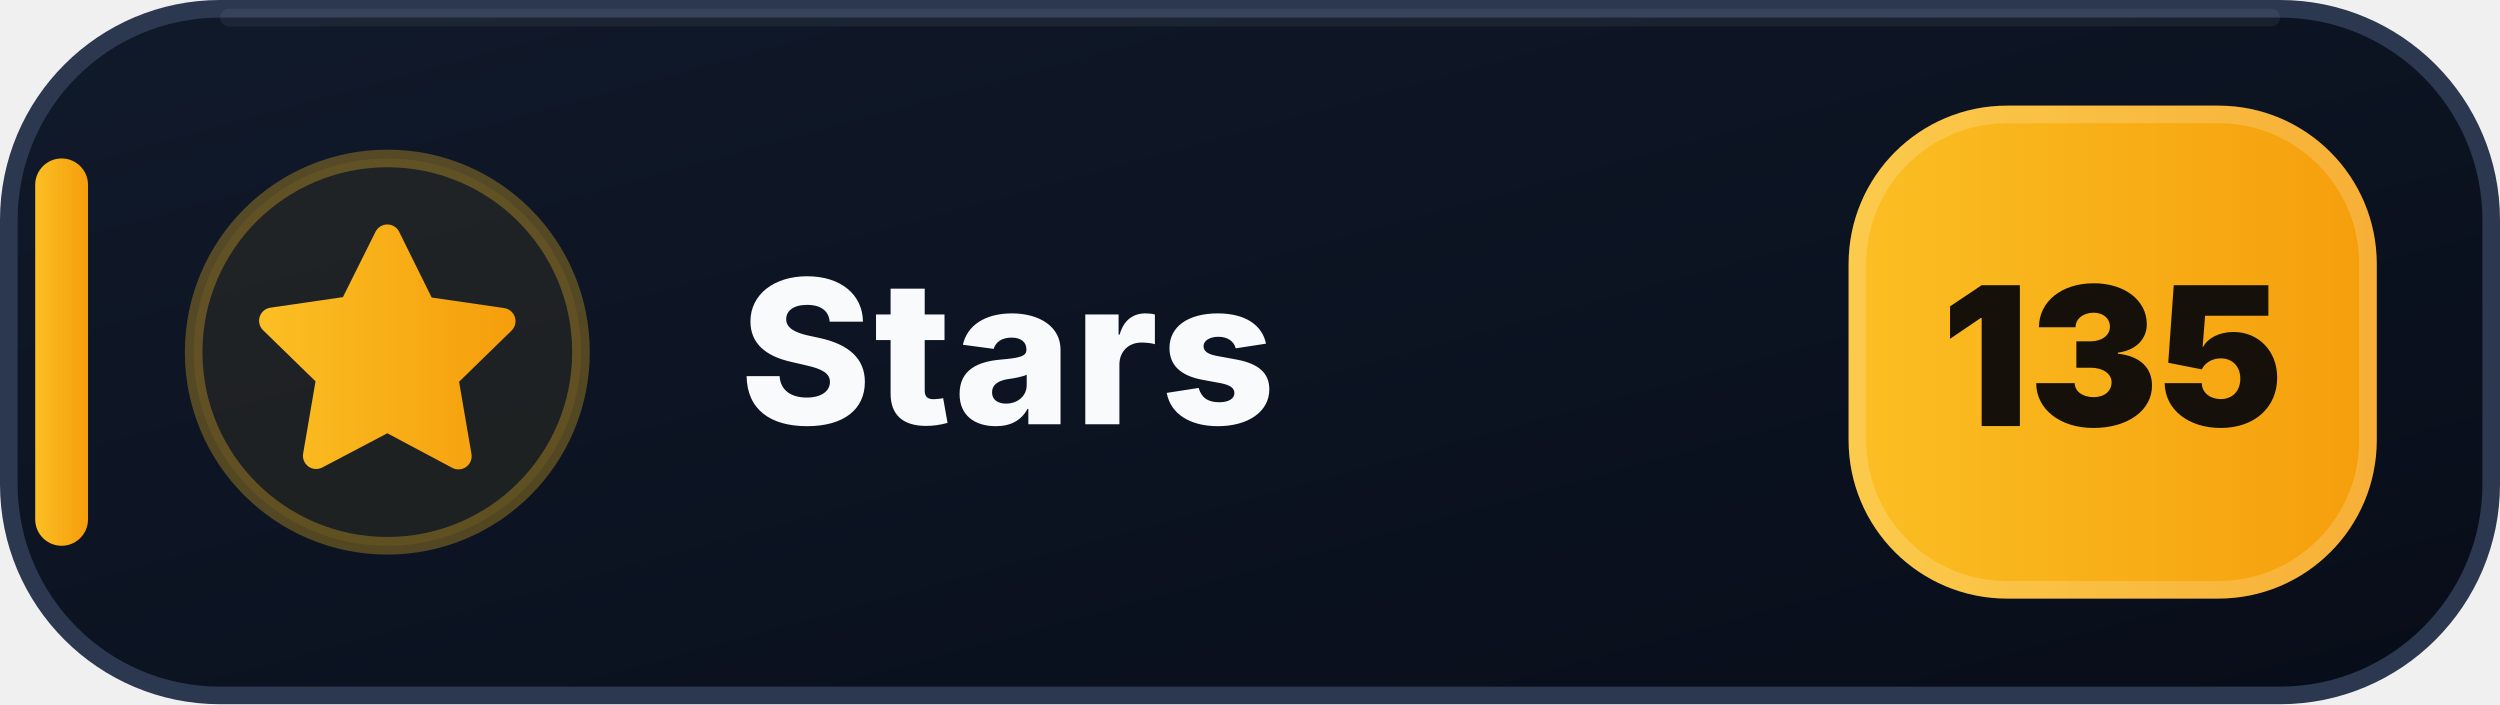
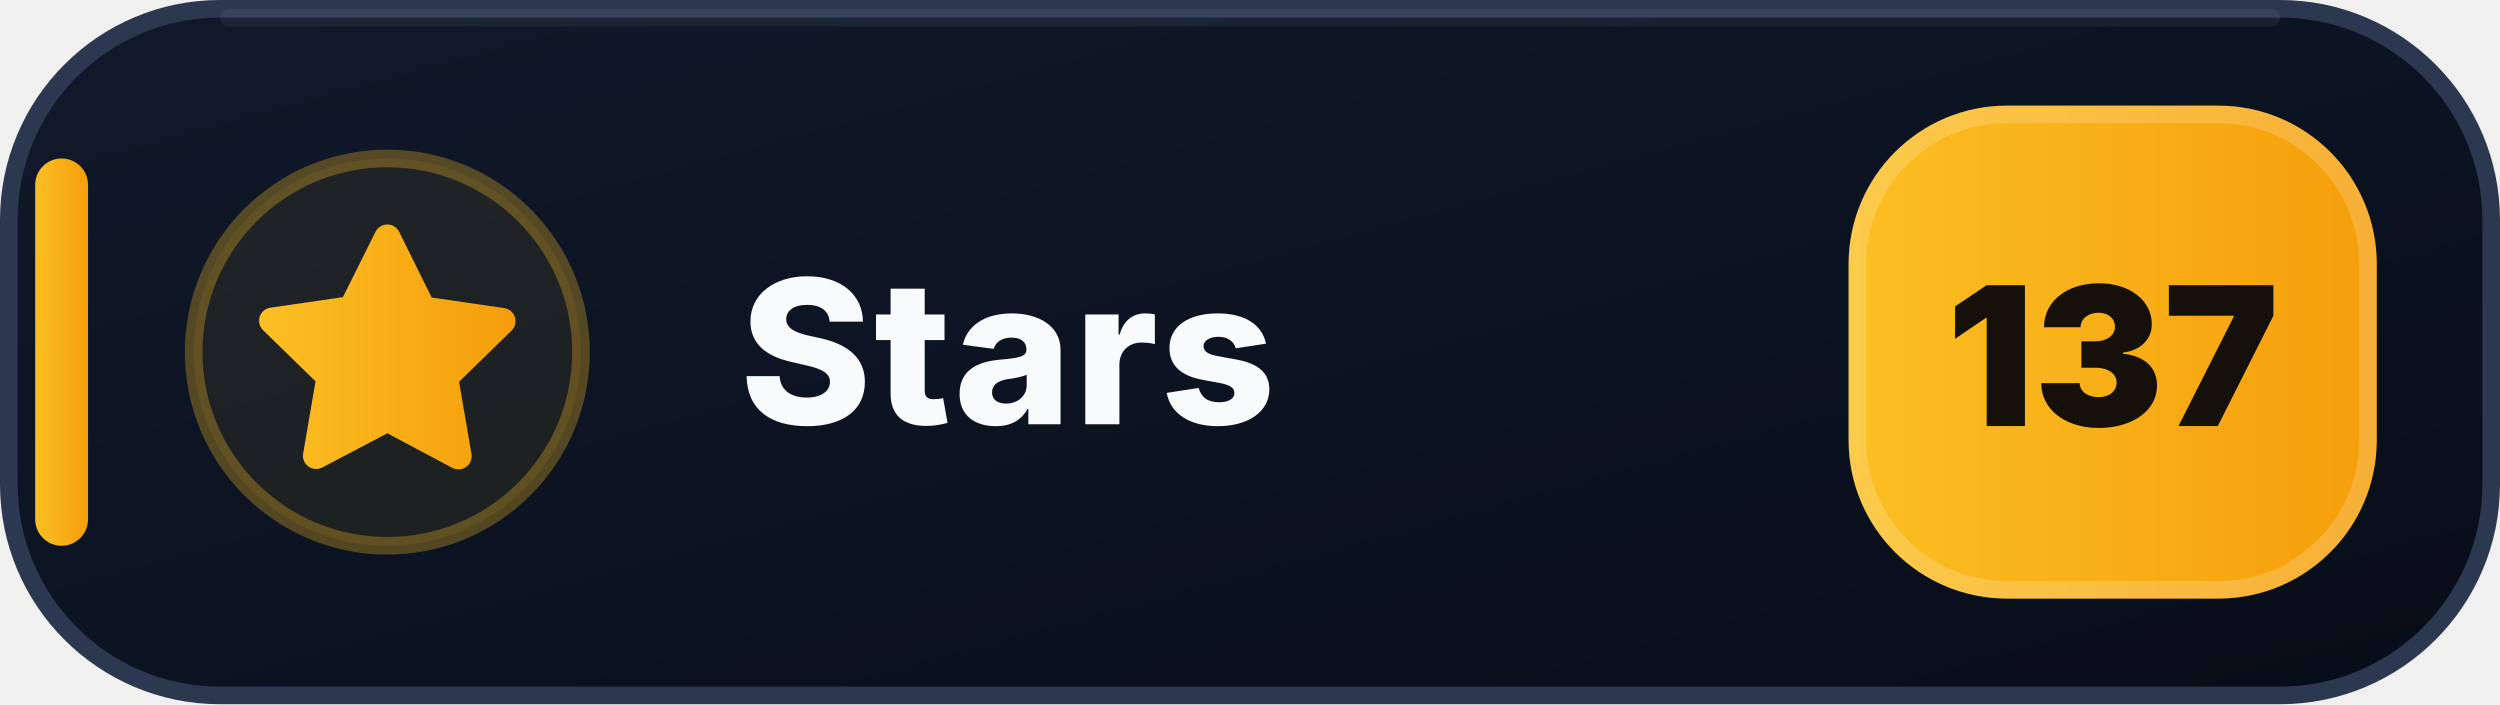
- <svg xmlns="http://www.w3.org/2000/svg" width="142" height="40" viewBox="0 0 142 40" role="img" aria-label="Stars: 135">
+ <svg xmlns="http://www.w3.org/2000/svg" width="142" height="40" viewBox="0 0 142 40" role="img" aria-label="Stars: 137">
  <defs>
    <linearGradient id="stars-bg" x1="0" y1="0" x2="1" y2="1">
      <stop offset="0" stop-color="#111A2B" />
      <stop offset=".58" stop-color="#0B1220" />
      <stop offset="1" stop-color="#080D18" />
    </linearGradient>
    <linearGradient id="stars-accent" x1="0" y1="0" x2="1" y2="0">
      <stop offset="0" stop-color="#FBBF24" />
      <stop offset="1" stop-color="#F59E0B" />
    </linearGradient>
  </defs>
  <rect x=".5" y=".5" width="141" height="39" rx="12" fill="url(#stars-bg)" stroke="#2B3850" />
  <path d="M13 1h116" stroke="#FFFFFF" stroke-opacity=".055" stroke-linecap="round" />
  <rect x="2" y="9" width="3" height="22" rx="1.5" fill="url(#stars-accent)" />
  <circle cx="22" cy="20" r="11" fill="#FBBF24" fill-opacity=".075" stroke="#FBBF24" stroke-opacity=".3" />
  <g transform="translate(14 12)" fill="url(#stars-accent)">
    <path d="M8 .75a.75.75 0 0 1 .673.418L10.52 4.9l4.12.599a.75.75 0 0 1 .416 1.279l-2.98 2.905.704 4.103a.75.75 0 0 1-1.088.79L8 12.61l-3.694 1.943a.75.75 0 0 1-1.088-.79l.704-4.103-2.98-2.905a.75.75 0 0 1 .416-1.279l4.12-.599L7.327 1.168A.75.75 0 0 1 8 .75Z" />
  </g>
  <text x="42" y="24.1" fill="#F8FAFC" font-family="Segoe UI,Inter,Arial,sans-serif" font-size="11.4" font-weight="800" letter-spacing=".12">Stars</text>
  <rect x="105" y="6" width="30" height="28" rx="9" fill="url(#stars-accent)" />
  <rect x="105.5" y="6.5" width="29" height="27" rx="8.5" fill="none" stroke="#FFFFFF" stroke-opacity=".18" />
-   <text x="120" y="24.2" text-anchor="middle" fill="#15110A" font-family="Segoe UI,Inter,Arial,sans-serif" font-size="11" font-weight="900">135</text>
+   <text x="120" y="24.2" text-anchor="middle" fill="#15110A" font-family="Segoe UI,Inter,Arial,sans-serif" font-size="11" font-weight="900">137</text>
</svg>
